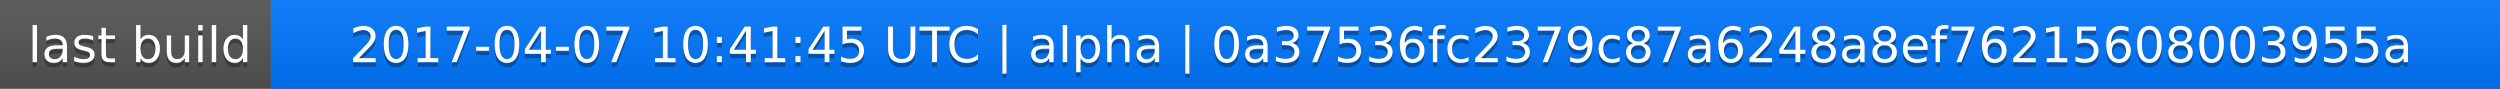
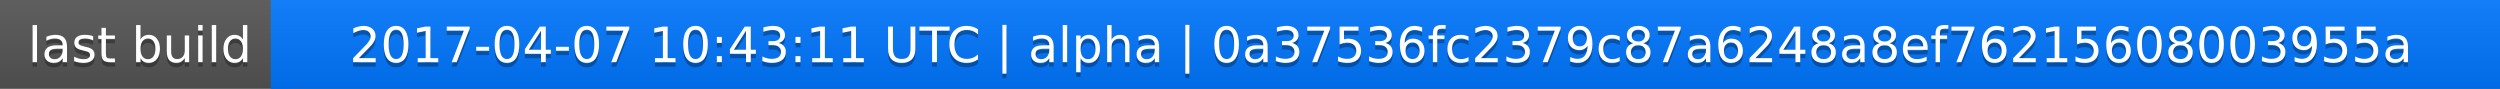
<svg xmlns="http://www.w3.org/2000/svg" width="563" height="20">
  <linearGradient id="a" x2="0" y2="100%">
    <stop offset="0" stop-color="#bbb" stop-opacity=".1" />
    <stop offset="1" stop-opacity=".1" />
  </linearGradient>
  <rect rx="0" width="563" height="20" fill="#555" />
  <rect rx="0" x="61" width="502" height="20" fill="#07f" />
  <path fill="#07f" d="M61 0h4v20h-4z" />
  <rect rx="0" width="563" height="20" fill="url(#a)" />
  <g fill="#fff" text-anchor="middle" font-family="DejaVu Sans,Verdana,Geneva,sans-serif" font-size="11">
    <text x="31.5" y="15" fill="#010101" fill-opacity=".3">last build</text>
    <text x="31.5" y="14">last build</text>
-     <text x="311" y="15" fill="#010101" fill-opacity=".3">2017-04-07 10:41:45 UTC | alpha | 0a37536fc2379c87a6248a8ef76215608003955a</text>
-     <text x="311" y="14">2017-04-07 10:41:45 UTC | alpha | 0a37536fc2379c87a6248a8ef76215608003955a</text>
+     <text x="311" y="15" fill="#010101" fill-opacity=".3">2017-04-07 10:43:11 UTC | alpha | 0a37536fc2379c87a6248a8ef76215608003955a</text>
+     <text x="311" y="14">2017-04-07 10:43:11 UTC | alpha | 0a37536fc2379c87a6248a8ef76215608003955a</text>
  </g>
</svg>
